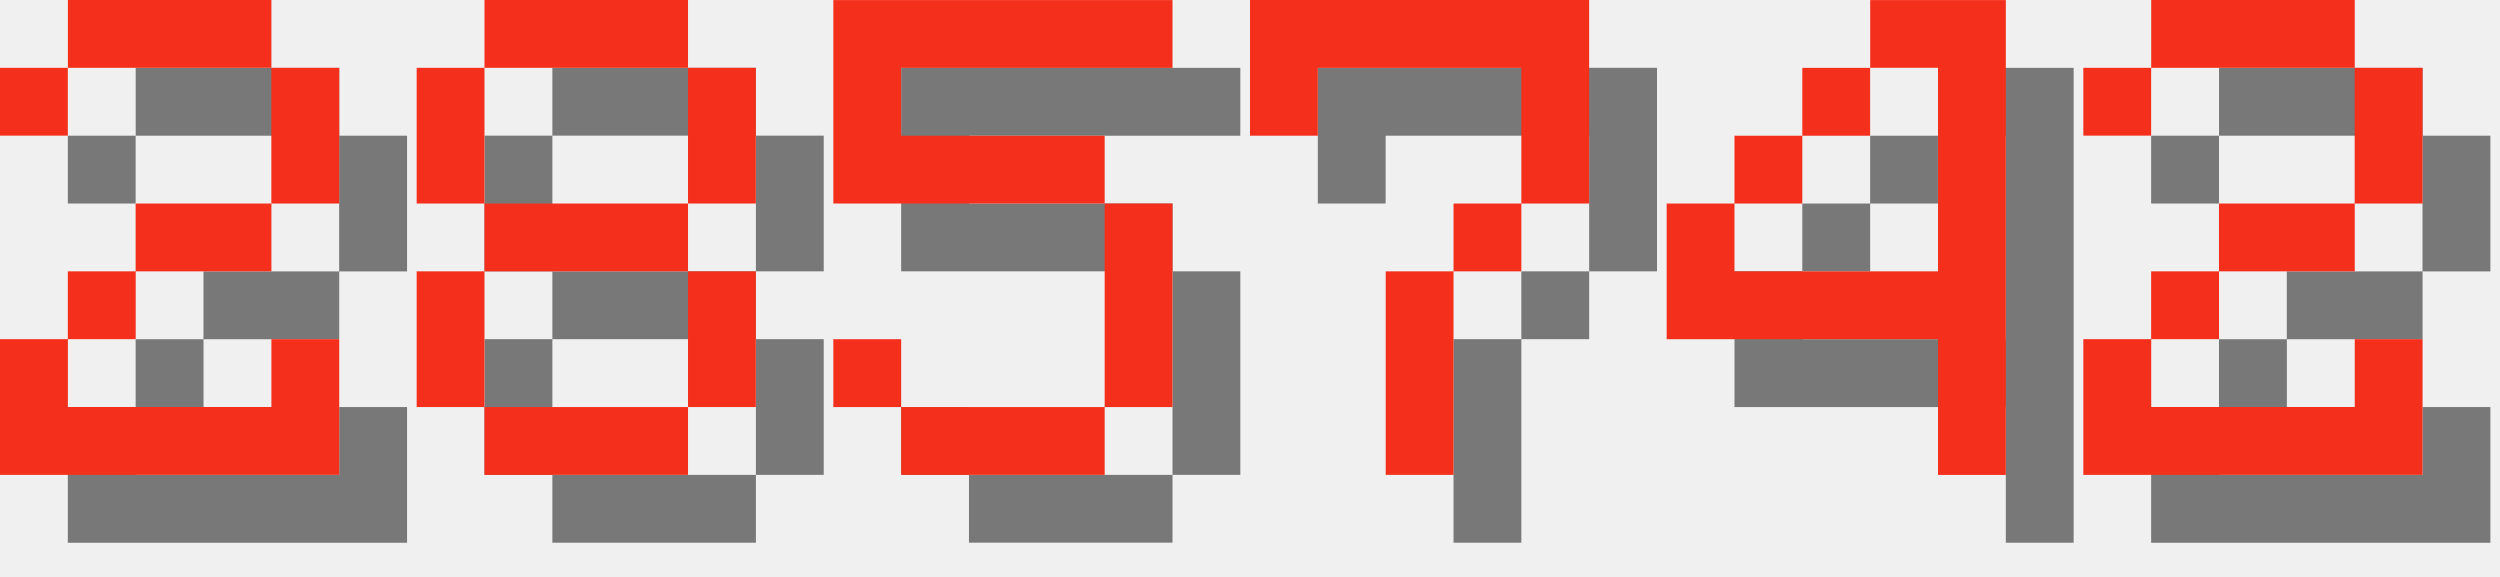
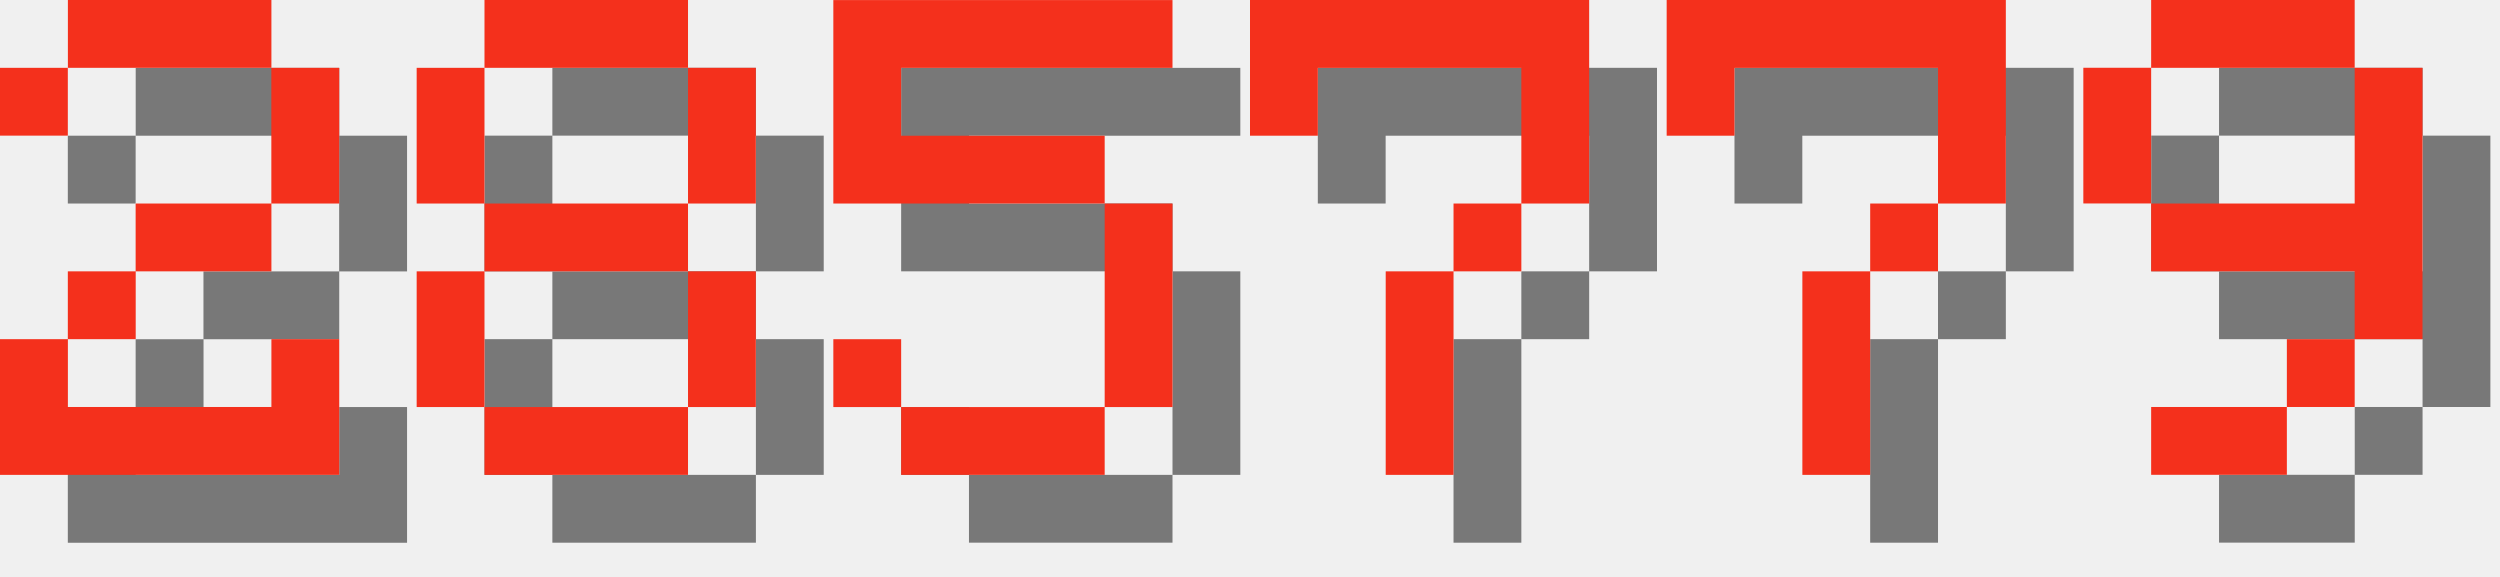
<svg xmlns="http://www.w3.org/2000/svg" version="1.1" width="156.0" height="36">
  <style>
        .text-foreground {
            fill: #F4301C;
        }
        .text-shadow {
            fill: #000000;
            fill-opacity: 0.5;
        }
    </style>
  <g class="digit" id="digit_2" transform="translate(0.0, 0), scale(4)">
    <path id="digit_2_shadow" class="text-shadow" d="m1.058 2.117v1.058h1.058v-1.058h3.175v2.117h-2.117v1.058h-1.058v1.058h-1.058v2.117h5.292v-2.117h-1.058v1.058h-3.175v-1.058h1.058v-1.058h2.117v-1.058h1.058v-2.117h-1.058v-1.058h-3.175v1.058h-1.058z" fill-opacity=".5" style="paint-order:stroke fill markers" />
    <path id="digit_2_fg" class="text-foreground" d="m0 1.058v1.058h1.058v-1.058h3.175v2.117h-2.117v1.058h-1.058v1.058h-1.058v2.117h5.292v-2.117h-1.058v1.058h-3.175v-1.058h1.058v-1.058h2.117v-1.058h1.058v-2.117h-1.058v-1.058h-3.175v1.058h-1.058z" fill="#fff" style="paint-order:stroke fill markers" />
  </g>
  <g class="digit" id="digit_8" transform="translate(26.0, 0), scale(4)">
    <path id="digit_8_shadow" class="text-shadow" d="m2.117 1.058v1.058h3.175v-1.058h-3.175zm3.175 1.058v2.117h1.058v-2.117h-1.058zm0 2.117h-3.175v1.058h3.175v-1.058zm0 1.058v2.117h1.058v-2.117h-1.058zm0 2.117h-3.175v1.058h3.175v-1.058zm-3.175 0v-2.117h-1.058v2.117h1.058zm0-3.175v-2.117h-1.058v2.117h1.058z" fill-opacity=".5" style="paint-order:stroke fill markers" />
    <path id="digit_8_fg" class="text-foreground" d="m1.058 0v1.058h3.175v-1.058h-3.175zm3.175 1.058v2.117h1.058v-2.117h-1.058zm0 2.117h-3.175v1.058h3.175v-1.058zm0 1.058v2.117h1.058v-2.117h-1.058zm0 2.117h-3.175v1.058h3.175v-1.058zm-3.175 0v-2.117h-1.058v2.117h1.058zm0-3.175v-2.117h-1.058v2.117h1.058z" fill="#fff" style="paint-order:stroke fill markers" />
  </g>
  <g class="digit" id="digit_5" transform="translate(52.0, 0), scale(4)">
    <path id="digit_5_shadow" class="text-shadow" d="m1.058 1.058v3.175h4.233v3.175h-3.175v-1.058h-1.058v1.058h1.058v1.058h3.175v-1.058h1.058v-3.175h-1.058v-1.058h-3.175v-1.058h4.233v-1.058h-5.292z" fill-opacity=".5" style="paint-order:stroke fill markers" />
    <path id="digit_5_fg" class="text-foreground" d="m0 0v3.175h4.233v3.175h-3.175v-1.058h-1.058v1.058h1.058v1.058h3.175v-1.058h1.058v-3.175h-1.058v-1.058h-3.175v-1.058h4.233v-1.058h-5.292z" fill="#fff" style="paint-order:stroke fill markers" />
  </g>
  <g class="digit" id="digit_7" transform="translate(78.0, 0), scale(4)">
    <path id="digit_7_shadow" class="text-shadow" d="m1.058 1.058 2e-6 2.117h1.058v-1.058h3.175v1.058l2e-7 1.058h-1.058v1.058h-1.058l4e-7 3.175 1.058 1e-7v-3.175h1.058v-1.058h1.058l5e-7 -1.058v-2.117z" fill-opacity=".5" style="paint-order:stroke fill markers" />
    <path id="digit_7_fg" class="text-foreground" d="m0 0 2e-6 2.117h1.058v-1.058h3.175v1.058l2e-7 1.058h-1.058v1.058h-1.058l4e-7 3.175 1.058 1e-7v-3.175h1.058v-1.058h1.058l5e-7 -1.058v-2.117z" fill="#fff" style="paint-order:stroke fill markers" />
  </g>
-   <g class="digit" id="digit_4" transform="translate(104.0, 0), scale(4)">
-     <path id="digit_4_shadow" class="text-shadow" d="m4.233 1.058v1.058h1.058v3.175h-3.175v-1.058h-1.058v2.117h4.233v2.117h1.058v-7.408h-2.117zm-2.117 3.175h1.058v-1.058h-1.058v1.058zm1.058-1.058h1.058v-1.058h-1.058v1.058z" fill-opacity=".5" style="paint-order:stroke fill markers" />
-     <path id="digit_4_fg" class="text-foreground" d="m3.175 0v1.058h1.058v3.175h-3.175v-1.058h-1.058v2.117h4.233v2.117h1.058v-7.408h-2.117zm-2.117 3.175h1.058v-1.058h-1.058v1.058zm1.058-1.058h1.058v-1.058h-1.058v1.058z" fill="#fff" style="paint-order:stroke fill markers" />
+   <g class="digit" id="digit_7" transform="translate(104.0, 0), scale(4)">
+     <path id="digit_7_shadow" class="text-shadow" d="m1.058 1.058 2e-6 2.117h1.058v-1.058h3.175v1.058l2e-7 1.058h-1.058v1.058h-1.058l4e-7 3.175 1.058 1e-7v-3.175h1.058v-1.058h1.058l5e-7 -1.058v-2.117z" fill-opacity=".5" style="paint-order:stroke fill markers" />
+     <path id="digit_7_fg" class="text-foreground" d="m0 0 2e-6 2.117h1.058v-1.058h3.175v1.058l2e-7 1.058h-1.058v1.058h-1.058l4e-7 3.175 1.058 1e-7v-3.175h1.058v-1.058h1.058l5e-7 -1.058v-2.117z" fill="#fff" style="paint-order:stroke fill markers" />
  </g>
-   <g class="digit" id="digit_2" transform="translate(130.0, 0), scale(4)">
-     <path id="digit_2_shadow" class="text-shadow" d="m1.058 2.117v1.058h1.058v-1.058h3.175v2.117h-2.117v1.058h-1.058v1.058h-1.058v2.117h5.292v-2.117h-1.058v1.058h-3.175v-1.058h1.058v-1.058h2.117v-1.058h1.058v-2.117h-1.058v-1.058h-3.175v1.058h-1.058z" fill-opacity=".5" style="paint-order:stroke fill markers" />
-     <path id="digit_2_fg" class="text-foreground" d="m0 1.058v1.058h1.058v-1.058h3.175v2.117h-2.117v1.058h-1.058v1.058h-1.058v2.117h5.292v-2.117h-1.058v1.058h-3.175v-1.058h1.058v-1.058h2.117v-1.058h1.058v-2.117h-1.058v-1.058h-3.175v1.058h-1.058z" fill="#fff" style="paint-order:stroke fill markers" />
+   <g class="digit" id="digit_9" transform="translate(130.0, 0), scale(4)">
+     <path id="digit_9_shadow" class="text-shadow" d="m2.117 1.058v1.058h3.175v-1.058h-3.175zm3.175 1.058v2.117h-3.175v1.058h3.175v1.058h1.058v-4.233h-1.058zm0 4.233h-1.058v1.058h1.058v-1.058zm-1.058 1.058h-2.117v1.058h2.117v-1.058zm-2.117-3.175v-2.117h-1.058v2.117h1.058z" fill-opacity=".5" style="paint-order:stroke fill markers" />
+     <path id="digit_9_fg" class="text-foreground" d="m1.058 0v1.058h3.175v-1.058h-3.175zm3.175 1.058v2.117h-3.175v1.058h3.175v1.058h1.058v-4.233h-1.058zm0 4.233h-1.058v1.058h1.058v-1.058zm-1.058 1.058h-2.117v1.058h2.117v-1.058zm-2.117-3.175v-2.117h-1.058v2.117h1.058z" fill="#fff" style="paint-order:stroke fill markers" />
  </g>
</svg>
